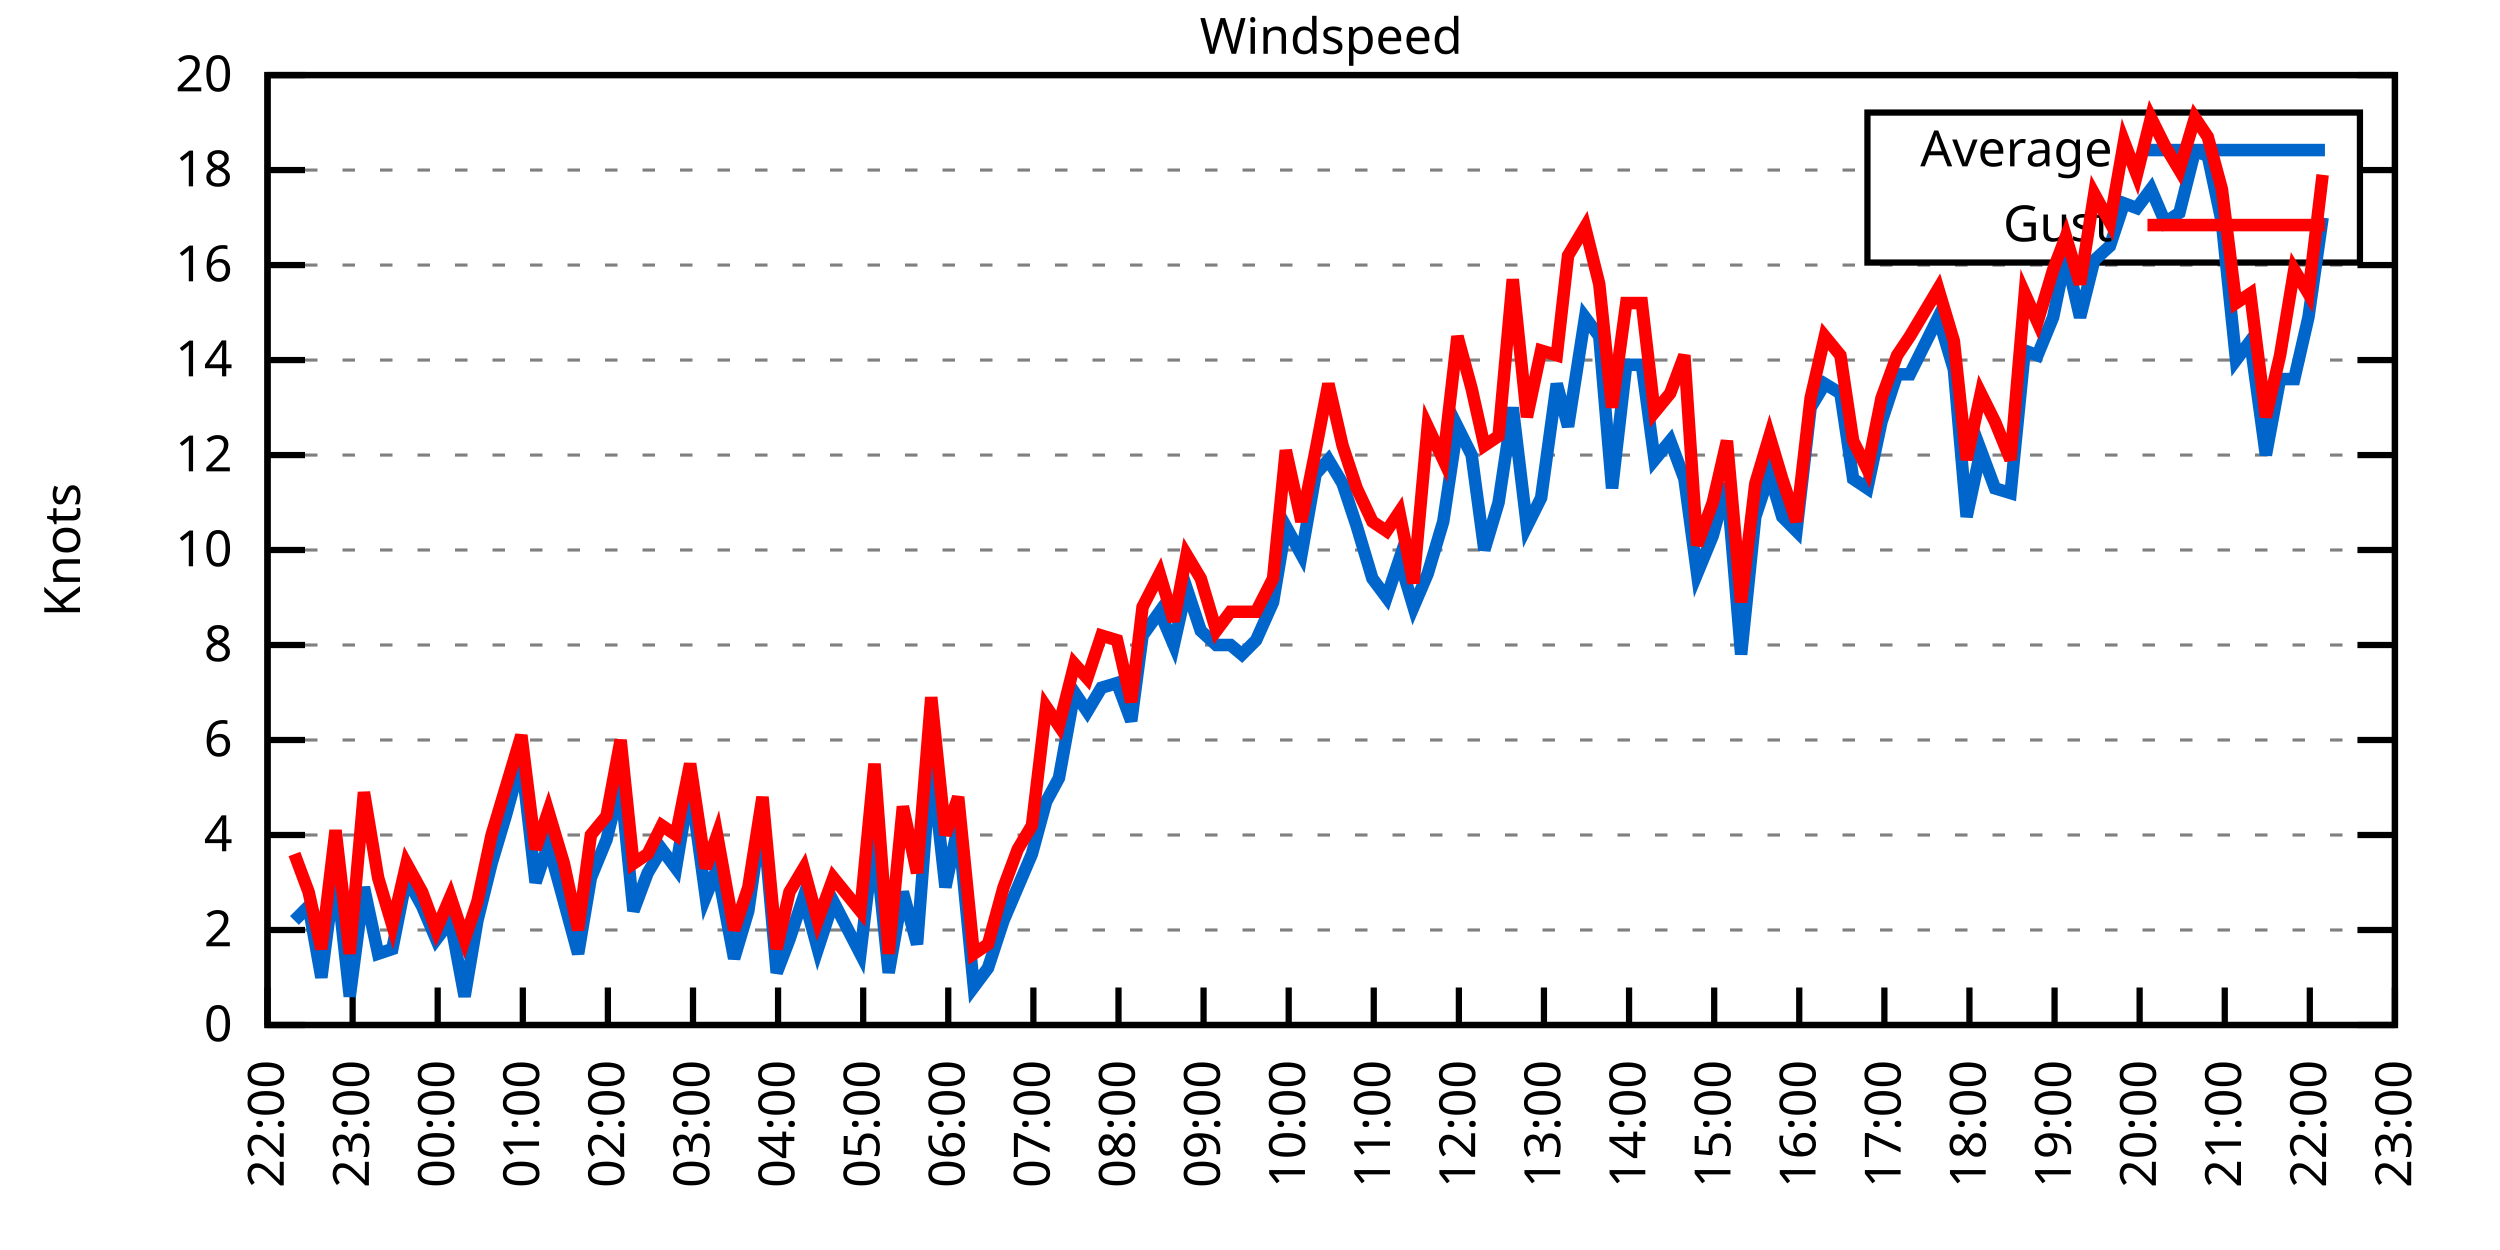
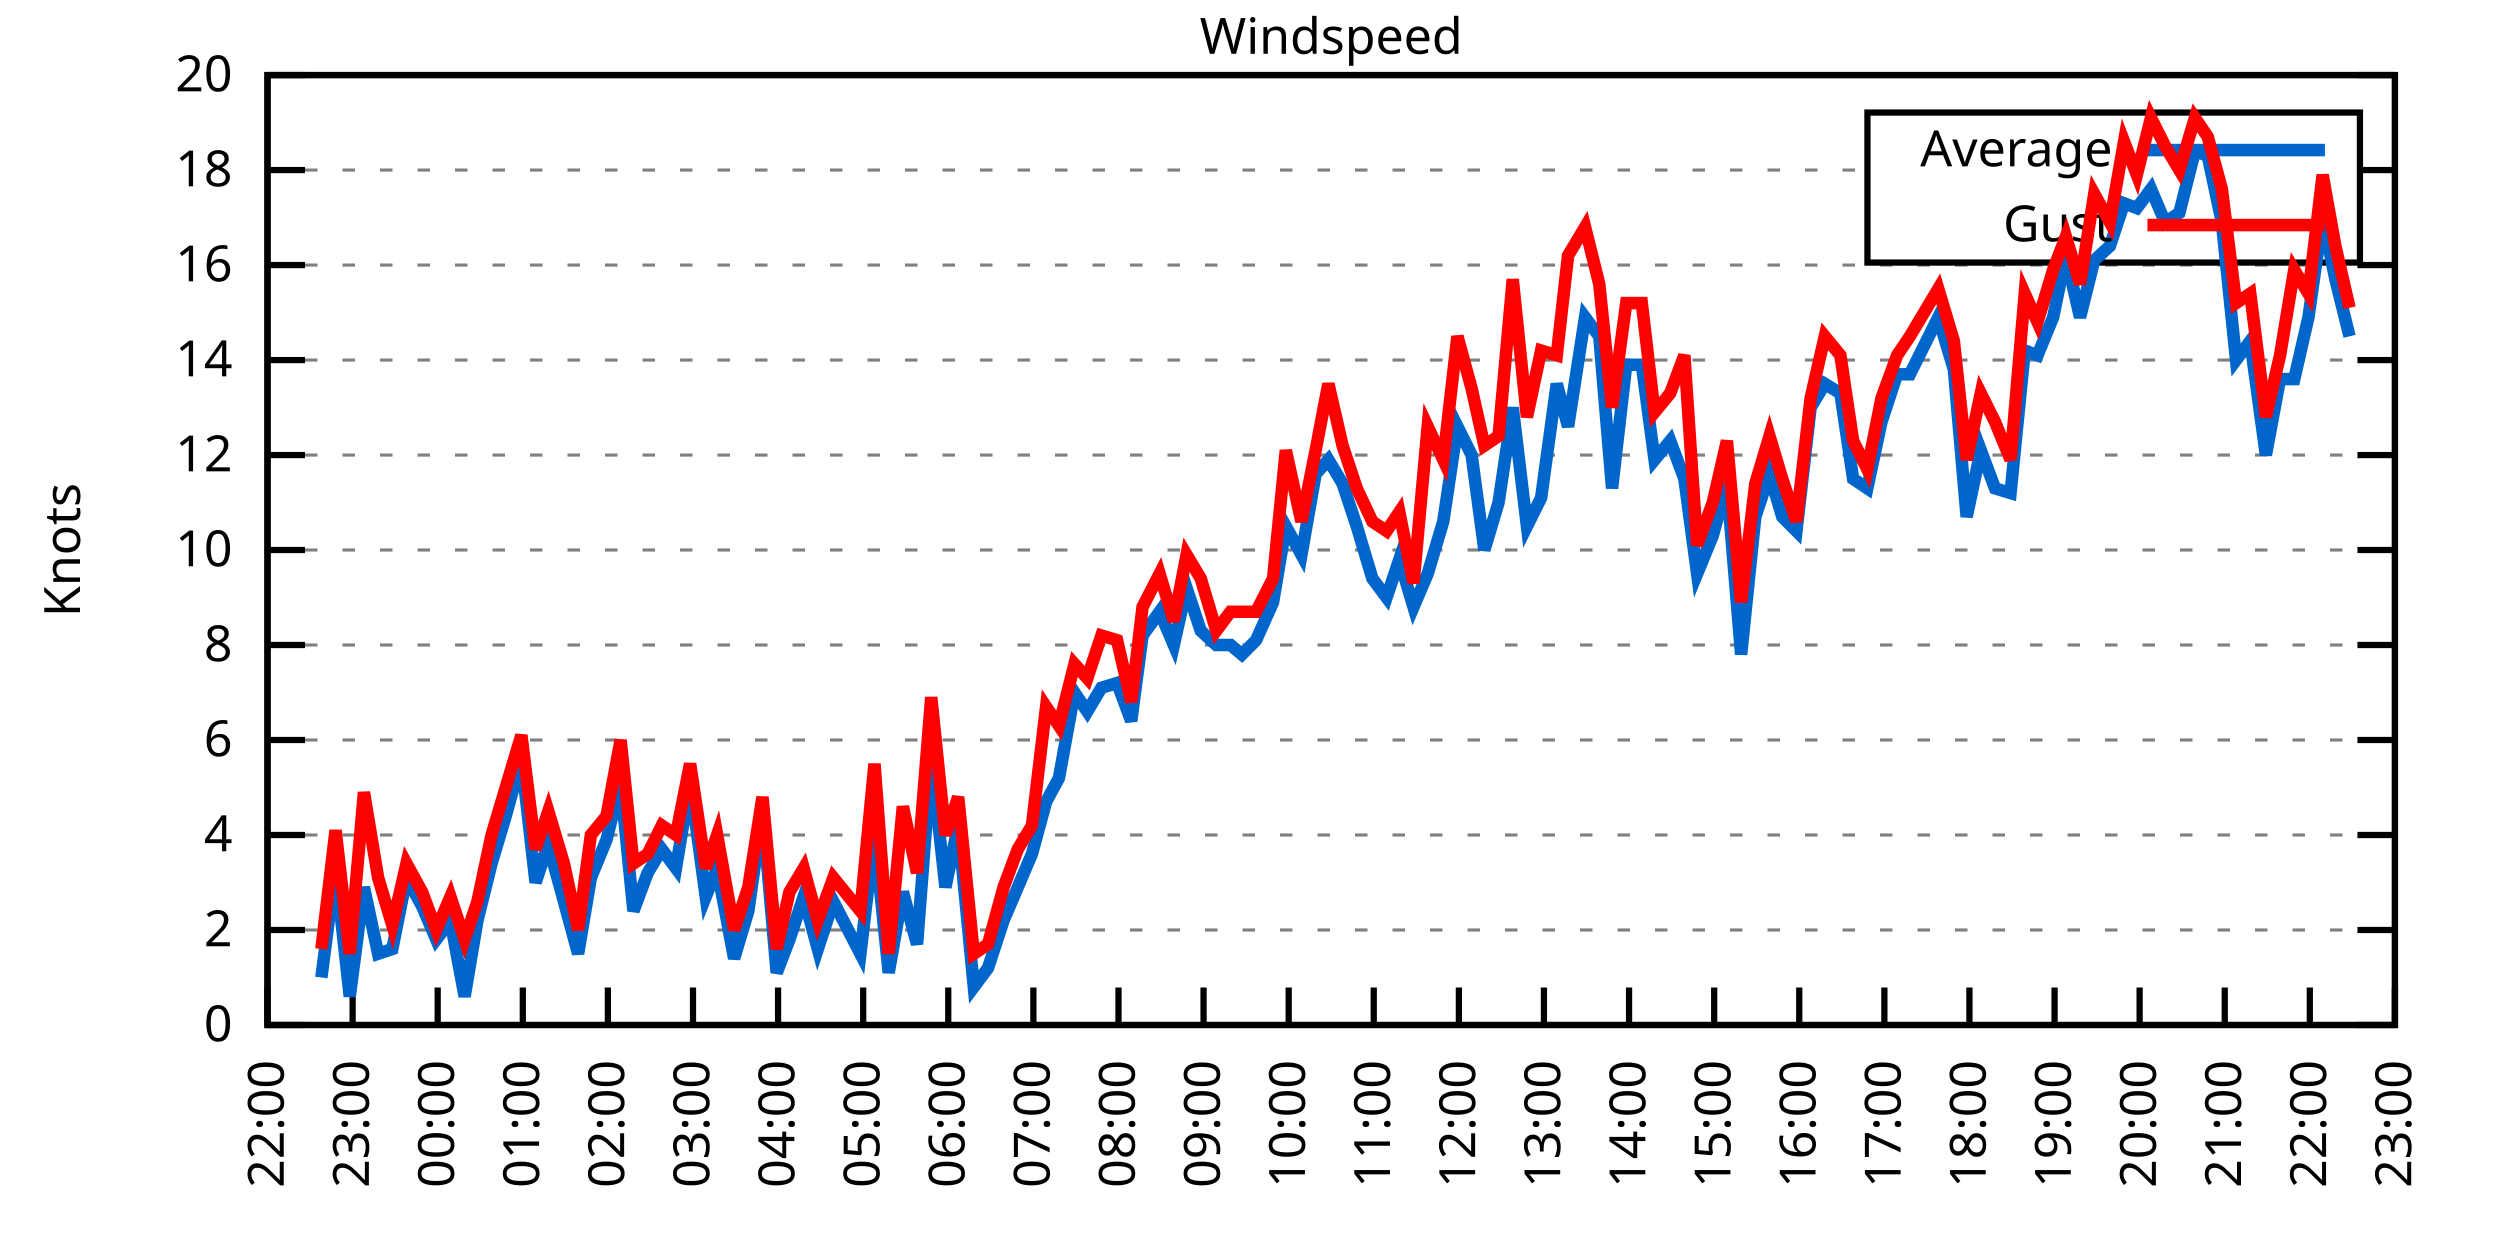
<svg xmlns="http://www.w3.org/2000/svg" xmlns:xlink="http://www.w3.org/1999/xlink" width="400" height="200" viewBox="0 0 400 200">
  <g id="gnuplot_canvas">
    <rect x="0" y="0" width="400" height="200" fill="none" />
    <defs>
      <circle id="gpDot" r="0.5" stroke-width="0.5" stroke="currentColor" />
      <path id="gpPt0" stroke-width="0.333" stroke="currentColor" d="M-1,0 h2 M0,-1 v2" />
      <path id="gpPt1" stroke-width="0.333" stroke="currentColor" d="M-1,-1 L1,1 M1,-1 L-1,1" />
      <path id="gpPt2" stroke-width="0.333" stroke="currentColor" d="M-1,0 L1,0 M0,-1 L0,1 M-1,-1 L1,1 M-1,1 L1,-1" />
      <rect id="gpPt3" stroke-width="0.333" stroke="currentColor" x="-1" y="-1" width="2" height="2" />
      <rect id="gpPt4" stroke-width="0.333" stroke="currentColor" fill="currentColor" x="-1" y="-1" width="2" height="2" />
      <circle id="gpPt5" stroke-width="0.333" stroke="currentColor" cx="0" cy="0" r="1" />
      <use xlink:href="#gpPt5" id="gpPt6" fill="currentColor" stroke="none" />
      <path id="gpPt7" stroke-width="0.333" stroke="currentColor" d="M0,-1.33 L-1.33,0.67 L1.33,0.67 z" />
      <use xlink:href="#gpPt7" id="gpPt8" fill="currentColor" stroke="none" />
      <use xlink:href="#gpPt7" id="gpPt9" stroke="currentColor" transform="rotate(180)" />
      <use xlink:href="#gpPt9" id="gpPt10" fill="currentColor" stroke="none" />
      <use xlink:href="#gpPt3" id="gpPt11" stroke="currentColor" transform="rotate(45)" />
      <use xlink:href="#gpPt11" id="gpPt12" fill="currentColor" stroke="none" />
      <path id="gpPt13" stroke-width="0.333" stroke="currentColor" d="M0,1.330 L1.265,0.411 L0.782,-1.067 L-0.782,-1.076 L-1.265,0.411 z" />
      <use xlink:href="#gpPt13" id="gpPt14" fill="currentColor" stroke="none" />
      <filter id="textbox" filterUnits="objectBoundingBox" x="0" y="0" height="1" width="1">
        <feFlood flood-color="white" flood-opacity="1" result="bgnd" />
        <feComposite in="SourceGraphic" in2="bgnd" operator="atop" />
      </filter>
      <filter id="greybox" filterUnits="objectBoundingBox" x="0" y="0" height="1" width="1">
        <feFlood flood-color="lightgrey" flood-opacity="1" result="grey" />
        <feComposite in="SourceGraphic" in2="grey" operator="atop" />
      </filter>
    </defs>
    <g fill="none" color="white" stroke="currentColor" stroke-width="1.00" stroke-linecap="butt" stroke-linejoin="miter">
</g>
    <g fill="none" color="black" stroke="currentColor" stroke-width="1.00" stroke-linecap="butt" stroke-linejoin="miter">
      <g stroke="none" shape-rendering="crispEdges">
        <polygon fill="rgb(255, 255, 255)" points="42.80,164.00 383.18,164.00 383.18,12.02 42.80,12.02 " />
      </g>
    </g>
    <g fill="none" color="black" stroke="currentColor" stroke-width="1.00" stroke-linecap="butt" stroke-linejoin="miter">
</g>
    <g fill="none" color="black" stroke="black" stroke-width="0.50" stroke-linecap="butt" stroke-linejoin="miter">
</g>
    <g fill="none" color="gray" stroke="currentColor" stroke-width="0.50" stroke-linecap="butt" stroke-linejoin="miter">
      <path stroke="gray" stroke-dasharray="2,4" class="gridline" d="M42.80,164.00 L383.19,164.00  " />
    </g>
    <g fill="none" color="gray" stroke="gray" stroke-width="1.00" stroke-linecap="butt" stroke-linejoin="miter">
</g>
    <g fill="none" color="black" stroke="currentColor" stroke-width="1.00" stroke-linecap="butt" stroke-linejoin="miter">
      <path stroke="black" d="M42.80,164.00 L48.80,164.00 M383.19,164.00 L377.19,164.00  " />
      <g transform="translate(37.20,166.60)" stroke="none" fill="black" font-family="Sans" font-size="8.00" text-anchor="end">
        <text>
          <tspan font-family="Sans"> 0</tspan>
        </text>
      </g>
    </g>
    <g fill="none" color="black" stroke="currentColor" stroke-width="1.00" stroke-linecap="butt" stroke-linejoin="miter">
</g>
    <g fill="none" color="black" stroke="black" stroke-width="0.50" stroke-linecap="butt" stroke-linejoin="miter">
</g>
    <g fill="none" color="gray" stroke="currentColor" stroke-width="0.50" stroke-linecap="butt" stroke-linejoin="miter">
      <path stroke="gray" stroke-dasharray="2,4" class="gridline" d="M42.80,148.80 L383.19,148.80  " />
    </g>
    <g fill="none" color="gray" stroke="gray" stroke-width="1.00" stroke-linecap="butt" stroke-linejoin="miter">
</g>
    <g fill="none" color="black" stroke="currentColor" stroke-width="1.00" stroke-linecap="butt" stroke-linejoin="miter">
      <path stroke="black" d="M42.80,148.80 L48.80,148.80 M383.19,148.80 L377.19,148.80  " />
      <g transform="translate(37.20,151.40)" stroke="none" fill="black" font-family="Sans" font-size="8.00" text-anchor="end">
        <text>
          <tspan font-family="Sans"> 2</tspan>
        </text>
      </g>
    </g>
    <g fill="none" color="black" stroke="currentColor" stroke-width="1.00" stroke-linecap="butt" stroke-linejoin="miter">
</g>
    <g fill="none" color="black" stroke="black" stroke-width="0.50" stroke-linecap="butt" stroke-linejoin="miter">
</g>
    <g fill="none" color="gray" stroke="currentColor" stroke-width="0.50" stroke-linecap="butt" stroke-linejoin="miter">
      <path stroke="gray" stroke-dasharray="2,4" class="gridline" d="M42.80,133.60 L383.19,133.60  " />
    </g>
    <g fill="none" color="gray" stroke="gray" stroke-width="1.00" stroke-linecap="butt" stroke-linejoin="miter">
</g>
    <g fill="none" color="black" stroke="currentColor" stroke-width="1.00" stroke-linecap="butt" stroke-linejoin="miter">
      <path stroke="black" d="M42.80,133.60 L48.80,133.60 M383.19,133.60 L377.19,133.60  " />
      <g transform="translate(37.20,136.20)" stroke="none" fill="black" font-family="Sans" font-size="8.00" text-anchor="end">
        <text>
          <tspan font-family="Sans"> 4</tspan>
        </text>
      </g>
    </g>
    <g fill="none" color="black" stroke="currentColor" stroke-width="1.00" stroke-linecap="butt" stroke-linejoin="miter">
</g>
    <g fill="none" color="black" stroke="black" stroke-width="0.50" stroke-linecap="butt" stroke-linejoin="miter">
</g>
    <g fill="none" color="gray" stroke="currentColor" stroke-width="0.50" stroke-linecap="butt" stroke-linejoin="miter">
      <path stroke="gray" stroke-dasharray="2,4" class="gridline" d="M42.80,118.40 L383.19,118.40  " />
    </g>
    <g fill="none" color="gray" stroke="gray" stroke-width="1.00" stroke-linecap="butt" stroke-linejoin="miter">
</g>
    <g fill="none" color="black" stroke="currentColor" stroke-width="1.00" stroke-linecap="butt" stroke-linejoin="miter">
      <path stroke="black" d="M42.80,118.40 L48.80,118.40 M383.19,118.40 L377.19,118.40  " />
      <g transform="translate(37.20,121.00)" stroke="none" fill="black" font-family="Sans" font-size="8.00" text-anchor="end">
        <text>
          <tspan font-family="Sans"> 6</tspan>
        </text>
      </g>
    </g>
    <g fill="none" color="black" stroke="currentColor" stroke-width="1.00" stroke-linecap="butt" stroke-linejoin="miter">
</g>
    <g fill="none" color="black" stroke="black" stroke-width="0.50" stroke-linecap="butt" stroke-linejoin="miter">
</g>
    <g fill="none" color="gray" stroke="currentColor" stroke-width="0.50" stroke-linecap="butt" stroke-linejoin="miter">
      <path stroke="gray" stroke-dasharray="2,4" class="gridline" d="M42.80,103.20 L383.19,103.20  " />
    </g>
    <g fill="none" color="gray" stroke="gray" stroke-width="1.00" stroke-linecap="butt" stroke-linejoin="miter">
</g>
    <g fill="none" color="black" stroke="currentColor" stroke-width="1.00" stroke-linecap="butt" stroke-linejoin="miter">
      <path stroke="black" d="M42.80,103.20 L48.80,103.20 M383.19,103.20 L377.19,103.20  " />
      <g transform="translate(37.20,105.80)" stroke="none" fill="black" font-family="Sans" font-size="8.00" text-anchor="end">
        <text>
          <tspan font-family="Sans"> 8</tspan>
        </text>
      </g>
    </g>
    <g fill="none" color="black" stroke="currentColor" stroke-width="1.00" stroke-linecap="butt" stroke-linejoin="miter">
</g>
    <g fill="none" color="black" stroke="black" stroke-width="0.50" stroke-linecap="butt" stroke-linejoin="miter">
</g>
    <g fill="none" color="gray" stroke="currentColor" stroke-width="0.50" stroke-linecap="butt" stroke-linejoin="miter">
      <path stroke="gray" stroke-dasharray="2,4" class="gridline" d="M42.80,88.00 L383.19,88.00  " />
    </g>
    <g fill="none" color="gray" stroke="gray" stroke-width="1.00" stroke-linecap="butt" stroke-linejoin="miter">
</g>
    <g fill="none" color="black" stroke="currentColor" stroke-width="1.00" stroke-linecap="butt" stroke-linejoin="miter">
      <path stroke="black" d="M42.80,88.00 L48.80,88.00 M383.19,88.00 L377.19,88.00  " />
      <g transform="translate(37.20,90.60)" stroke="none" fill="black" font-family="Sans" font-size="8.00" text-anchor="end">
        <text>
          <tspan font-family="Sans"> 10</tspan>
        </text>
      </g>
    </g>
    <g fill="none" color="black" stroke="currentColor" stroke-width="1.00" stroke-linecap="butt" stroke-linejoin="miter">
</g>
    <g fill="none" color="black" stroke="black" stroke-width="0.50" stroke-linecap="butt" stroke-linejoin="miter">
</g>
    <g fill="none" color="gray" stroke="currentColor" stroke-width="0.50" stroke-linecap="butt" stroke-linejoin="miter">
      <path stroke="gray" stroke-dasharray="2,4" class="gridline" d="M42.80,72.81 L383.19,72.81  " />
    </g>
    <g fill="none" color="gray" stroke="gray" stroke-width="1.00" stroke-linecap="butt" stroke-linejoin="miter">
</g>
    <g fill="none" color="black" stroke="currentColor" stroke-width="1.00" stroke-linecap="butt" stroke-linejoin="miter">
      <path stroke="black" d="M42.80,72.81 L48.80,72.81 M383.19,72.81 L377.19,72.81  " />
      <g transform="translate(37.20,75.41)" stroke="none" fill="black" font-family="Sans" font-size="8.00" text-anchor="end">
        <text>
          <tspan font-family="Sans"> 12</tspan>
        </text>
      </g>
    </g>
    <g fill="none" color="black" stroke="currentColor" stroke-width="1.00" stroke-linecap="butt" stroke-linejoin="miter">
</g>
    <g fill="none" color="black" stroke="black" stroke-width="0.50" stroke-linecap="butt" stroke-linejoin="miter">
</g>
    <g fill="none" color="gray" stroke="currentColor" stroke-width="0.50" stroke-linecap="butt" stroke-linejoin="miter">
      <path stroke="gray" stroke-dasharray="2,4" class="gridline" d="M42.80,57.61 L383.19,57.61  " />
    </g>
    <g fill="none" color="gray" stroke="gray" stroke-width="1.00" stroke-linecap="butt" stroke-linejoin="miter">
</g>
    <g fill="none" color="black" stroke="currentColor" stroke-width="1.00" stroke-linecap="butt" stroke-linejoin="miter">
      <path stroke="black" d="M42.80,57.61 L48.80,57.61 M383.19,57.61 L377.19,57.61  " />
      <g transform="translate(37.20,60.21)" stroke="none" fill="black" font-family="Sans" font-size="8.00" text-anchor="end">
        <text>
          <tspan font-family="Sans"> 14</tspan>
        </text>
      </g>
    </g>
    <g fill="none" color="black" stroke="currentColor" stroke-width="1.00" stroke-linecap="butt" stroke-linejoin="miter">
</g>
    <g fill="none" color="black" stroke="black" stroke-width="0.50" stroke-linecap="butt" stroke-linejoin="miter">
</g>
    <g fill="none" color="gray" stroke="currentColor" stroke-width="0.50" stroke-linecap="butt" stroke-linejoin="miter">
      <path stroke="gray" stroke-dasharray="2,4" class="gridline" d="M42.80,42.41 L383.19,42.41  " />
    </g>
    <g fill="none" color="gray" stroke="gray" stroke-width="1.00" stroke-linecap="butt" stroke-linejoin="miter">
</g>
    <g fill="none" color="black" stroke="currentColor" stroke-width="1.00" stroke-linecap="butt" stroke-linejoin="miter">
      <path stroke="black" d="M42.80,42.41 L48.80,42.41 M383.19,42.41 L377.19,42.41  " />
      <g transform="translate(37.20,45.01)" stroke="none" fill="black" font-family="Sans" font-size="8.00" text-anchor="end">
        <text>
          <tspan font-family="Sans"> 16</tspan>
        </text>
      </g>
    </g>
    <g fill="none" color="black" stroke="currentColor" stroke-width="1.00" stroke-linecap="butt" stroke-linejoin="miter">
</g>
    <g fill="none" color="black" stroke="black" stroke-width="0.50" stroke-linecap="butt" stroke-linejoin="miter">
</g>
    <g fill="none" color="gray" stroke="currentColor" stroke-width="0.50" stroke-linecap="butt" stroke-linejoin="miter">
      <path stroke="gray" stroke-dasharray="2,4" class="gridline" d="M42.80,27.21 L298.79,27.21 M377.59,27.21 L383.19,27.21  " />
    </g>
    <g fill="none" color="gray" stroke="gray" stroke-width="1.00" stroke-linecap="butt" stroke-linejoin="miter">
</g>
    <g fill="none" color="black" stroke="currentColor" stroke-width="1.00" stroke-linecap="butt" stroke-linejoin="miter">
      <path stroke="black" d="M42.80,27.21 L48.80,27.21 M383.19,27.21 L377.19,27.21  " />
      <g transform="translate(37.20,29.81)" stroke="none" fill="black" font-family="Sans" font-size="8.00" text-anchor="end">
        <text>
          <tspan font-family="Sans"> 18</tspan>
        </text>
      </g>
    </g>
    <g fill="none" color="black" stroke="currentColor" stroke-width="1.00" stroke-linecap="butt" stroke-linejoin="miter">
</g>
    <g fill="none" color="black" stroke="black" stroke-width="0.50" stroke-linecap="butt" stroke-linejoin="miter">
</g>
    <g fill="none" color="gray" stroke="currentColor" stroke-width="0.50" stroke-linecap="butt" stroke-linejoin="miter">
      <path stroke="gray" stroke-dasharray="2,4" class="gridline" d="M42.80,12.01 L383.19,12.01  " />
    </g>
    <g fill="none" color="gray" stroke="gray" stroke-width="1.00" stroke-linecap="butt" stroke-linejoin="miter">
</g>
    <g fill="none" color="black" stroke="currentColor" stroke-width="1.00" stroke-linecap="butt" stroke-linejoin="miter">
      <path stroke="black" d="M42.80,12.01 L48.80,12.01 M383.19,12.01 L377.19,12.01  " />
      <g transform="translate(37.20,14.61)" stroke="none" fill="black" font-family="Sans" font-size="8.00" text-anchor="end">
        <text>
          <tspan font-family="Sans"> 20</tspan>
        </text>
      </g>
    </g>
    <g fill="none" color="black" stroke="currentColor" stroke-width="1.00" stroke-linecap="butt" stroke-linejoin="miter">
      <path stroke="black" d="M42.80,164.00 L42.80,158.00  " />
      <g transform="translate(45.40,169.60) rotate(270.00)" stroke="none" fill="black" font-family="Sans" font-size="8.00" text-anchor="end">
        <text>
          <tspan font-family="Sans">22:00</tspan>
        </text>
      </g>
    </g>
    <g fill="none" color="black" stroke="currentColor" stroke-width="1.00" stroke-linecap="butt" stroke-linejoin="miter">
      <path stroke="black" d="M56.42,164.00 L56.42,158.00  " />
      <g transform="translate(59.02,169.60) rotate(270.00)" stroke="none" fill="black" font-family="Sans" font-size="8.00" text-anchor="end">
        <text>
          <tspan font-family="Sans">23:00</tspan>
        </text>
      </g>
    </g>
    <g fill="none" color="black" stroke="currentColor" stroke-width="1.00" stroke-linecap="butt" stroke-linejoin="miter">
      <path stroke="black" d="M70.03,164.00 L70.03,158.00  " />
      <g transform="translate(72.63,169.60) rotate(270.00)" stroke="none" fill="black" font-family="Sans" font-size="8.00" text-anchor="end">
        <text>
          <tspan font-family="Sans">00:00</tspan>
        </text>
      </g>
    </g>
    <g fill="none" color="black" stroke="currentColor" stroke-width="1.00" stroke-linecap="butt" stroke-linejoin="miter">
      <path stroke="black" d="M83.65,164.00 L83.65,158.00  " />
      <g transform="translate(86.25,169.60) rotate(270.00)" stroke="none" fill="black" font-family="Sans" font-size="8.00" text-anchor="end">
        <text>
          <tspan font-family="Sans">01:00</tspan>
        </text>
      </g>
    </g>
    <g fill="none" color="black" stroke="currentColor" stroke-width="1.00" stroke-linecap="butt" stroke-linejoin="miter">
      <path stroke="black" d="M97.26,164.00 L97.26,158.00  " />
      <g transform="translate(99.86,169.60) rotate(270.00)" stroke="none" fill="black" font-family="Sans" font-size="8.00" text-anchor="end">
        <text>
          <tspan font-family="Sans">02:00</tspan>
        </text>
      </g>
    </g>
    <g fill="none" color="black" stroke="currentColor" stroke-width="1.00" stroke-linecap="butt" stroke-linejoin="miter">
      <path stroke="black" d="M110.88,164.00 L110.88,158.00  " />
      <g transform="translate(113.48,169.60) rotate(270.00)" stroke="none" fill="black" font-family="Sans" font-size="8.00" text-anchor="end">
        <text>
          <tspan font-family="Sans">03:00</tspan>
        </text>
      </g>
    </g>
    <g fill="none" color="black" stroke="currentColor" stroke-width="1.00" stroke-linecap="butt" stroke-linejoin="miter">
      <path stroke="black" d="M124.49,164.00 L124.49,158.00  " />
      <g transform="translate(127.09,169.60) rotate(270.00)" stroke="none" fill="black" font-family="Sans" font-size="8.00" text-anchor="end">
        <text>
          <tspan font-family="Sans">04:00</tspan>
        </text>
      </g>
    </g>
    <g fill="none" color="black" stroke="currentColor" stroke-width="1.00" stroke-linecap="butt" stroke-linejoin="miter">
      <path stroke="black" d="M138.11,164.00 L138.11,158.00  " />
      <g transform="translate(140.71,169.60) rotate(270.00)" stroke="none" fill="black" font-family="Sans" font-size="8.00" text-anchor="end">
        <text>
          <tspan font-family="Sans">05:00</tspan>
        </text>
      </g>
    </g>
    <g fill="none" color="black" stroke="currentColor" stroke-width="1.00" stroke-linecap="butt" stroke-linejoin="miter">
      <path stroke="black" d="M151.72,164.00 L151.72,158.00  " />
      <g transform="translate(154.32,169.60) rotate(270.00)" stroke="none" fill="black" font-family="Sans" font-size="8.00" text-anchor="end">
        <text>
          <tspan font-family="Sans">06:00</tspan>
        </text>
      </g>
    </g>
    <g fill="none" color="black" stroke="currentColor" stroke-width="1.00" stroke-linecap="butt" stroke-linejoin="miter">
      <path stroke="black" d="M165.34,164.00 L165.34,158.00  " />
      <g transform="translate(167.94,169.60) rotate(270.00)" stroke="none" fill="black" font-family="Sans" font-size="8.00" text-anchor="end">
        <text>
          <tspan font-family="Sans">07:00</tspan>
        </text>
      </g>
    </g>
    <g fill="none" color="black" stroke="currentColor" stroke-width="1.00" stroke-linecap="butt" stroke-linejoin="miter">
      <path stroke="black" d="M178.96,164.00 L178.96,158.00  " />
      <g transform="translate(181.56,169.60) rotate(270.00)" stroke="none" fill="black" font-family="Sans" font-size="8.00" text-anchor="end">
        <text>
          <tspan font-family="Sans">08:00</tspan>
        </text>
      </g>
    </g>
    <g fill="none" color="black" stroke="currentColor" stroke-width="1.00" stroke-linecap="butt" stroke-linejoin="miter">
      <path stroke="black" d="M192.57,164.00 L192.57,158.00  " />
      <g transform="translate(195.17,169.60) rotate(270.00)" stroke="none" fill="black" font-family="Sans" font-size="8.00" text-anchor="end">
        <text>
          <tspan font-family="Sans">09:00</tspan>
        </text>
      </g>
    </g>
    <g fill="none" color="black" stroke="currentColor" stroke-width="1.00" stroke-linecap="butt" stroke-linejoin="miter">
      <path stroke="black" d="M206.19,164.00 L206.19,158.00  " />
      <g transform="translate(208.79,169.60) rotate(270.00)" stroke="none" fill="black" font-family="Sans" font-size="8.00" text-anchor="end">
        <text>
          <tspan font-family="Sans">10:00</tspan>
        </text>
      </g>
    </g>
    <g fill="none" color="black" stroke="currentColor" stroke-width="1.00" stroke-linecap="butt" stroke-linejoin="miter">
      <path stroke="black" d="M219.80,164.00 L219.80,158.00  " />
      <g transform="translate(222.40,169.60) rotate(270.00)" stroke="none" fill="black" font-family="Sans" font-size="8.00" text-anchor="end">
        <text>
          <tspan font-family="Sans">11:00</tspan>
        </text>
      </g>
    </g>
    <g fill="none" color="black" stroke="currentColor" stroke-width="1.00" stroke-linecap="butt" stroke-linejoin="miter">
      <path stroke="black" d="M233.42,164.00 L233.42,158.00  " />
      <g transform="translate(236.02,169.60) rotate(270.00)" stroke="none" fill="black" font-family="Sans" font-size="8.00" text-anchor="end">
        <text>
          <tspan font-family="Sans">12:00</tspan>
        </text>
      </g>
    </g>
    <g fill="none" color="black" stroke="currentColor" stroke-width="1.00" stroke-linecap="butt" stroke-linejoin="miter">
      <path stroke="black" d="M247.03,164.00 L247.03,158.00  " />
      <g transform="translate(249.63,169.60) rotate(270.00)" stroke="none" fill="black" font-family="Sans" font-size="8.00" text-anchor="end">
        <text>
          <tspan font-family="Sans">13:00</tspan>
        </text>
      </g>
    </g>
    <g fill="none" color="black" stroke="currentColor" stroke-width="1.00" stroke-linecap="butt" stroke-linejoin="miter">
      <path stroke="black" d="M260.65,164.00 L260.65,158.00  " />
      <g transform="translate(263.25,169.60) rotate(270.00)" stroke="none" fill="black" font-family="Sans" font-size="8.00" text-anchor="end">
        <text>
          <tspan font-family="Sans">14:00</tspan>
        </text>
      </g>
    </g>
    <g fill="none" color="black" stroke="currentColor" stroke-width="1.00" stroke-linecap="butt" stroke-linejoin="miter">
      <path stroke="black" d="M274.27,164.00 L274.27,158.00  " />
      <g transform="translate(276.87,169.60) rotate(270.00)" stroke="none" fill="black" font-family="Sans" font-size="8.00" text-anchor="end">
        <text>
          <tspan font-family="Sans">15:00</tspan>
        </text>
      </g>
    </g>
    <g fill="none" color="black" stroke="currentColor" stroke-width="1.00" stroke-linecap="butt" stroke-linejoin="miter">
      <path stroke="black" d="M287.88,164.00 L287.88,158.00  " />
      <g transform="translate(290.48,169.60) rotate(270.00)" stroke="none" fill="black" font-family="Sans" font-size="8.00" text-anchor="end">
        <text>
          <tspan font-family="Sans">16:00</tspan>
        </text>
      </g>
    </g>
    <g fill="none" color="black" stroke="currentColor" stroke-width="1.00" stroke-linecap="butt" stroke-linejoin="miter">
      <path stroke="black" d="M301.50,164.00 L301.50,158.00  " />
      <g transform="translate(304.10,169.60) rotate(270.00)" stroke="none" fill="black" font-family="Sans" font-size="8.00" text-anchor="end">
        <text>
          <tspan font-family="Sans">17:00</tspan>
        </text>
      </g>
    </g>
    <g fill="none" color="black" stroke="currentColor" stroke-width="1.00" stroke-linecap="butt" stroke-linejoin="miter">
      <path stroke="black" d="M315.11,164.00 L315.11,158.00  " />
      <g transform="translate(317.71,169.60) rotate(270.00)" stroke="none" fill="black" font-family="Sans" font-size="8.00" text-anchor="end">
        <text>
          <tspan font-family="Sans">18:00</tspan>
        </text>
      </g>
    </g>
    <g fill="none" color="black" stroke="currentColor" stroke-width="1.00" stroke-linecap="butt" stroke-linejoin="miter">
      <path stroke="black" d="M328.73,164.00 L328.73,158.00  " />
      <g transform="translate(331.33,169.60) rotate(270.00)" stroke="none" fill="black" font-family="Sans" font-size="8.00" text-anchor="end">
        <text>
          <tspan font-family="Sans">19:00</tspan>
        </text>
      </g>
    </g>
    <g fill="none" color="black" stroke="currentColor" stroke-width="1.00" stroke-linecap="butt" stroke-linejoin="miter">
      <path stroke="black" d="M342.34,164.00 L342.34,158.00  " />
      <g transform="translate(344.94,169.60) rotate(270.00)" stroke="none" fill="black" font-family="Sans" font-size="8.00" text-anchor="end">
        <text>
          <tspan font-family="Sans">20:00</tspan>
        </text>
      </g>
    </g>
    <g fill="none" color="black" stroke="currentColor" stroke-width="1.00" stroke-linecap="butt" stroke-linejoin="miter">
      <path stroke="black" d="M355.96,164.00 L355.96,158.00  " />
      <g transform="translate(358.56,169.60) rotate(270.00)" stroke="none" fill="black" font-family="Sans" font-size="8.00" text-anchor="end">
        <text>
          <tspan font-family="Sans">21:00</tspan>
        </text>
      </g>
    </g>
    <g fill="none" color="black" stroke="currentColor" stroke-width="1.00" stroke-linecap="butt" stroke-linejoin="miter">
      <path stroke="black" d="M369.57,164.00 L369.57,158.00  " />
      <g transform="translate(372.17,169.60) rotate(270.00)" stroke="none" fill="black" font-family="Sans" font-size="8.00" text-anchor="end">
        <text>
          <tspan font-family="Sans">22:00</tspan>
        </text>
      </g>
    </g>
    <g fill="none" color="black" stroke="currentColor" stroke-width="1.00" stroke-linecap="butt" stroke-linejoin="miter">
      <path stroke="black" d="M383.19,164.00 L383.19,158.00  " />
      <g transform="translate(385.79,169.60) rotate(270.00)" stroke="none" fill="black" font-family="Sans" font-size="8.00" text-anchor="end">
        <text>
          <tspan font-family="Sans">23:00</tspan>
        </text>
      </g>
    </g>
    <g fill="none" color="black" stroke="currentColor" stroke-width="1.00" stroke-linecap="butt" stroke-linejoin="miter">
</g>
    <g fill="none" color="black" stroke="currentColor" stroke-width="1.00" stroke-linecap="butt" stroke-linejoin="miter">
      <path stroke="black" d="M42.80,12.01 L42.80,164.00 L383.19,164.00 L383.19,12.01 L42.80,12.01 Z  " />
    </g>
    <g fill="none" color="black" stroke="currentColor" stroke-width="1.00" stroke-linecap="butt" stroke-linejoin="miter">
</g>
    <g fill="none" color="black" stroke="currentColor" stroke-width="1.00" stroke-linecap="butt" stroke-linejoin="miter">
      <path stroke="black" d="M298.79,42.01 L298.79,18.01 L377.59,18.01 L377.59,42.01 L298.79,42.01 Z  " />
    </g>
    <g id="Windspeed_plot_1">
      <g fill="none" color="white" stroke="black" stroke-width="2.00" stroke-linecap="butt" stroke-linejoin="miter">
</g>
      <g fill="none" color="black" stroke="currentColor" stroke-width="2.00" stroke-linecap="butt" stroke-linejoin="miter">
        <g transform="translate(337.99,26.61)" stroke="none" fill="black" font-family="Sans" font-size="8.00" text-anchor="end">
          <text>
            <tspan font-family="Sans">Average</tspan>
          </text>
        </g>
      </g>
      <g fill="none" color="black" stroke="currentColor" stroke-width="2.00" stroke-linecap="butt" stroke-linejoin="miter">
-         <path stroke="rgb(  0, 102, 204)" d="M343.59,24.01 L371.99,24.01 M47.11,147.28 L49.38,145.00 L51.42,156.40 L53.69,138.92 L55.96,159.44 L58.23,141.96   L60.50,152.60 L62.77,151.84 L65.04,140.44 L67.54,145.00 L69.80,150.32 L72.07,147.28 L74.34,159.44 L76.39,147.28   L78.65,138.16 L80.92,130.56 L83.42,121.44 L85.69,141.20 L87.73,135.12 L90.23,144.24 L92.50,152.60 L94.54,140.44   L97.04,134.36 L99.30,125.24 L101.35,145.76 L103.62,139.68 L105.89,135.88 L108.15,138.92 L110.42,125.24 L112.92,143.48   L114.74,138.92 L117.46,153.36 L119.73,145.76 L122.00,129.80 L124.27,155.64 L126.31,150.32 L128.58,143.48 L130.85,151.84   L133.34,144.24 L137.66,152.60 L139.92,133.60 L142.19,155.64 L144.46,142.72 L146.73,151.08 L149.00,121.44 L151.27,141.96   L153.31,132.08 L155.81,157.92 L158.08,154.88 L160.57,147.28 L162.84,141.96 L165.11,136.64 L167.38,128.28 L169.43,124.48   L171.92,110.80 L173.96,113.84 L176.23,110.04 L178.73,109.28 L181.00,115.36 L182.81,101.68 L185.54,97.88 L187.81,103.20   L189.85,94.08 L192.12,100.92 L194.61,103.20 L196.88,103.20 L198.70,104.72 L200.97,102.44 L203.69,96.36 L205.73,84.21   L208.23,88.76 L210.50,75.85 L212.54,73.57 L214.81,77.37 L217.08,84.21 L219.58,92.56 L221.85,95.60 L223.89,89.52   L226.16,97.12 L228.43,91.80 L230.92,83.45 L233.19,68.25 L235.46,72.81 L237.50,88.00 L239.77,80.41 L242.04,65.21   L244.31,84.21 L246.58,79.65 L249.08,61.41 L250.89,68.25 L253.61,50.77 L255.88,53.81 L257.93,78.13 L260.20,58.37   L262.69,58.37 L264.73,73.57 L267.23,70.53 L269.50,76.61 L271.54,91.80 L274.04,85.73 L276.31,77.37 L278.58,104.72   L280.85,82.69 L283.12,75.85 L285.16,82.69 L287.43,84.97 L289.70,65.21 L291.97,61.41 L294.46,62.93 L296.50,76.61   L298.77,78.13 L301.04,67.49 L303.54,59.89 L305.58,59.89 L307.85,55.33 L310.12,50.77 L312.62,59.13 L314.66,82.69   L316.93,72.05 L319.20,78.13 L321.69,78.89 L323.96,56.09 L326.00,56.85 L328.50,50.77 L330.54,40.89 L332.81,50.77   L335.08,41.65 L337.58,39.37 L339.85,32.53 L341.89,33.29 L344.16,30.25 L346.43,35.57 L348.70,34.05 L351.19,24.17   L353.24,24.93 L355.50,35.57 L357.77,57.61 L360.04,54.57 L362.54,72.81 L364.81,60.65 L367.08,60.65 L369.35,50.77   L371.62,34.81  " />
+         <path stroke="rgb(  0, 102, 204)" d="M343.59,24.01 L371.99,24.01 M51.42,156.40 L53.69,138.92 L55.96,159.44 L58.23,141.96 L60.50,152.60 L62.77,151.84   L65.04,140.44 L67.54,145.00 L69.80,150.32 L72.07,147.28 L74.34,159.44 L76.39,147.28 L78.65,138.16 L80.92,130.56   L83.42,121.44 L85.69,141.20 L87.73,135.12 L90.23,144.24 L92.50,152.60 L94.54,140.44 L97.04,134.36 L99.30,125.24   L101.35,145.76 L103.62,139.68 L105.89,135.88 L108.15,138.92 L110.42,125.24 L112.92,143.48 L114.74,138.92 L117.46,153.36   L119.73,145.76 L122.00,129.80 L124.27,155.64 L126.31,150.32 L128.58,143.48 L130.85,151.84 L133.34,144.24 L137.66,152.60   L139.92,133.60 L142.19,155.64 L144.46,142.72 L146.73,151.08 L149.00,121.44 L151.27,141.96 L153.31,132.08 L155.81,157.92   L158.08,154.88 L160.57,147.28 L162.84,141.96 L165.11,136.64 L167.38,128.28 L169.43,124.48 L171.92,110.80 L173.96,113.84   L176.23,110.04 L178.73,109.28 L181.00,115.36 L182.81,101.68 L185.54,97.88 L187.81,103.20 L189.85,94.08 L192.12,100.92   L194.61,103.20 L196.88,103.20 L198.70,104.72 L200.97,102.44 L203.69,96.36 L205.73,84.21 L208.23,88.76 L210.50,75.85   L212.54,73.57 L214.81,77.37 L217.08,84.21 L219.58,92.56 L221.85,95.60 L223.89,89.52 L226.16,97.12 L228.43,91.80   L230.92,83.45 L233.19,68.25 L235.46,72.81 L237.50,88.00 L239.77,80.41 L242.04,65.21 L244.31,84.21 L246.58,79.65   L249.08,61.41 L250.89,68.25 L253.61,50.77 L255.88,53.81 L257.93,78.13 L260.20,58.37 L262.69,58.37 L264.73,73.57   L267.23,70.53 L269.50,76.61 L271.54,91.80 L274.04,85.73 L276.31,77.37 L278.58,104.72 L280.85,82.69 L283.12,75.85   L285.16,82.69 L287.43,84.97 L289.70,65.21 L291.97,61.41 L294.46,62.93 L296.50,76.61 L298.77,78.13 L301.04,67.49   L303.54,59.89 L305.58,59.89 L307.85,55.33 L310.12,50.77 L312.62,59.13 L314.66,82.69 L316.93,72.05 L319.20,78.13   L321.69,78.89 L323.96,56.09 L326.00,56.85 L328.50,50.77 L330.54,40.89 L332.81,50.77 L335.08,41.65 L337.58,39.37   L339.85,32.53 L341.89,33.29 L344.16,30.25 L346.43,35.57 L348.70,34.05 L351.19,24.17 L353.24,24.93 L355.50,35.57   L357.77,57.61 L360.04,54.57 L362.54,72.81 L364.81,60.65 L367.08,60.65 L369.35,50.77 L371.62,34.81 L373.66,44.69   L375.93,53.81  " />
      </g>
    </g>
    <g id="Windspeed_plot_2">
      <g fill="none" color="black" stroke="currentColor" stroke-width="2.00" stroke-linecap="butt" stroke-linejoin="miter">
        <g transform="translate(337.99,38.61)" stroke="none" fill="black" font-family="Sans" font-size="8.00" text-anchor="end">
          <text>
            <tspan font-family="Sans">Gust</tspan>
          </text>
        </g>
      </g>
      <g fill="none" color="black" stroke="currentColor" stroke-width="2.00" stroke-linecap="butt" stroke-linejoin="miter">
-         <path stroke="rgb(255,   0,   0)" d="M343.59,36.01 L371.99,36.01 M47.11,136.64 L49.38,142.72 L51.42,151.84 L53.69,132.84 L55.96,152.60 L58.23,126.76   L60.50,140.44 L62.77,148.04 L65.04,138.16 L67.54,142.72 L69.80,148.80 L72.07,143.48 L74.34,150.32 L76.39,144.24   L78.65,133.60 L80.92,126.00 L83.42,117.64 L85.69,135.88 L87.73,129.80 L90.23,138.16 L92.50,148.80 L94.54,133.60   L97.04,130.56 L99.30,118.40 L101.35,138.16 L103.62,136.64 L105.89,132.08 L108.15,133.60 L110.42,122.20 L112.92,138.92   L114.74,133.60 L117.46,148.80 L119.73,141.96 L122.00,127.52 L124.27,151.84 L126.31,142.72 L128.58,138.92 L130.85,147.28   L133.34,140.44 L137.66,145.76 L139.92,122.20 L142.19,152.60 L144.46,129.04 L146.73,139.68 L149.00,111.56 L151.27,133.60   L153.31,127.52 L155.81,152.60 L158.08,151.08 L160.57,141.96 L162.84,135.88 L165.11,132.08 L167.38,113.08 L169.43,116.12   L171.92,106.24 L173.96,108.52 L176.23,101.68 L178.73,102.44 L181.00,112.32 L182.81,97.12 L185.54,91.80 L187.81,99.40   L189.85,88.76 L192.12,92.56 L194.61,100.92 L196.88,97.88 L198.70,97.88 L200.97,97.88 L203.69,92.56 L205.73,72.05   L208.23,83.45 L210.50,72.05 L212.54,61.41 L214.81,71.29 L217.08,78.13 L219.58,83.45 L221.85,84.97 L223.89,81.93   L226.16,93.32 L228.43,68.25 L230.92,73.57 L233.19,53.81 L235.46,62.17 L237.50,71.29 L239.77,69.77 L242.04,44.69   L244.31,66.73 L246.58,56.09 L249.08,56.85 L250.89,40.89 L253.61,36.33 L255.88,45.45 L257.93,65.21 L260.20,48.49   L262.69,48.49 L264.73,65.97 L267.23,62.93 L269.50,56.85 L271.54,87.25 L274.04,80.41 L276.31,70.53 L278.58,96.36   L280.85,77.37 L283.12,69.77 L285.16,76.61 L287.43,83.45 L289.70,63.69 L291.97,53.81 L294.46,56.85 L296.50,70.53   L298.77,75.09 L301.04,63.69 L303.54,56.85 L305.58,53.81 L307.85,50.01 L310.12,46.21 L312.62,54.57 L314.66,73.57   L316.93,62.93 L319.20,67.49 L321.69,73.57 L323.96,46.97 L326.00,51.53 L328.50,43.17 L330.54,37.85 L332.81,45.45   L335.08,31.01 L337.58,35.57 L339.85,22.65 L341.89,27.97 L344.16,18.85 L346.43,23.41 L348.70,27.21 L351.19,18.85   L353.24,21.89 L355.50,30.25 L357.77,48.49 L360.04,46.97 L362.54,66.73 L364.81,56.85 L367.08,43.17 L369.35,46.97   L371.62,27.97  " />
+         <path stroke="rgb(255,   0,   0)" d="M343.59,36.01 L371.99,36.01 M51.42,151.84 L53.69,132.84 L55.96,152.60 L58.23,126.76 L60.50,140.44 L62.77,148.04   L65.04,138.16 L67.54,142.72 L69.80,148.80 L72.07,143.48 L74.34,150.32 L76.39,144.24 L78.65,133.60 L80.92,126.00   L83.42,117.64 L85.69,135.88 L87.73,129.80 L90.23,138.16 L92.50,148.80 L94.54,133.60 L97.04,130.56 L99.30,118.40   L101.35,138.16 L103.62,136.64 L105.89,132.08 L108.15,133.60 L110.42,122.20 L112.92,138.92 L114.74,133.60 L117.46,148.80   L119.73,141.96 L122.00,127.52 L124.27,151.84 L126.31,142.72 L128.58,138.92 L130.85,147.28 L133.34,140.44 L137.66,145.76   L139.92,122.20 L142.19,152.60 L144.46,129.04 L146.73,139.68 L149.00,111.56 L151.27,133.60 L153.31,127.52 L155.81,152.60   L158.08,151.08 L160.57,141.96 L162.84,135.88 L165.11,132.08 L167.38,113.08 L169.43,116.12 L171.92,106.24 L173.96,108.52   L176.23,101.68 L178.73,102.44 L181.00,112.32 L182.81,97.12 L185.54,91.80 L187.81,99.40 L189.85,88.76 L192.12,92.56   L194.61,100.92 L196.88,97.88 L198.70,97.88 L200.97,97.88 L203.69,92.56 L205.73,72.05 L208.23,83.45 L210.50,72.05   L212.54,61.41 L214.81,71.29 L217.08,78.13 L219.58,83.45 L221.85,84.97 L223.89,81.93 L226.16,93.32 L228.43,68.25   L230.92,73.57 L233.19,53.81 L235.46,62.17 L237.50,71.29 L239.77,69.77 L242.04,44.69 L244.31,66.73 L246.58,56.09   L249.08,56.85 L250.89,40.89 L253.61,36.33 L255.88,45.45 L257.93,65.21 L260.20,48.49 L262.69,48.49 L264.73,65.97   L267.23,62.93 L269.50,56.85 L271.54,87.25 L274.04,80.41 L276.31,70.53 L278.58,96.36 L280.85,77.37 L283.12,69.77   L285.16,76.61 L287.43,83.45 L289.70,63.69 L291.97,53.81 L294.46,56.85 L296.50,70.53 L298.77,75.09 L301.04,63.69   L303.54,56.85 L305.58,53.81 L307.85,50.01 L310.12,46.21 L312.62,54.57 L314.66,73.57 L316.93,62.93 L319.20,67.49   L321.69,73.57 L323.96,46.97 L326.00,51.53 L328.50,43.17 L330.54,37.85 L332.81,45.45 L335.08,31.01 L337.58,35.57   L339.85,22.65 L341.89,27.97 L344.16,18.85 L346.43,23.41 L348.70,27.21 L351.19,18.85 L353.24,21.89 L355.50,30.25   L357.77,48.49 L360.04,46.97 L362.54,66.73 L364.81,56.85 L367.08,43.17 L369.35,46.97 L371.62,27.97 L373.66,39.37   L375.93,49.25  " />
      </g>
    </g>
    <g fill="none" color="black" stroke="currentColor" stroke-width="2.00" stroke-linecap="butt" stroke-linejoin="miter">
</g>
    <g fill="none" color="black" stroke="black" stroke-width="1.00" stroke-linecap="butt" stroke-linejoin="miter">
</g>
    <g fill="none" color="black" stroke="currentColor" stroke-width="1.00" stroke-linecap="butt" stroke-linejoin="miter">
      <path stroke="black" d="M42.80,12.01 L42.80,164.00 L383.19,164.00 L383.19,12.01 L42.80,12.01 Z  " />
      <g transform="translate(12.80,88.01) rotate(270.00)" stroke="none" fill="black" font-family="Sans" font-size="8.00" text-anchor="middle">
        <text>
          <tspan font-family="Sans">Knots</tspan>
        </text>
      </g>
    </g>
    <g fill="none" color="black" stroke="currentColor" stroke-width="1.00" stroke-linecap="butt" stroke-linejoin="miter">
</g>
    <g fill="none" color="black" stroke="currentColor" stroke-width="1.00" stroke-linecap="butt" stroke-linejoin="miter">
      <g transform="translate(212.99,8.61)" stroke="none" fill="black" font-family="Sans" font-size="8.00" text-anchor="middle">
        <text>
          <tspan font-family="Sans">Windspeed</tspan>
        </text>
      </g>
    </g>
    <g fill="none" color="black" stroke="currentColor" stroke-width="1.00" stroke-linecap="butt" stroke-linejoin="miter">
</g>
  </g>
</svg>
